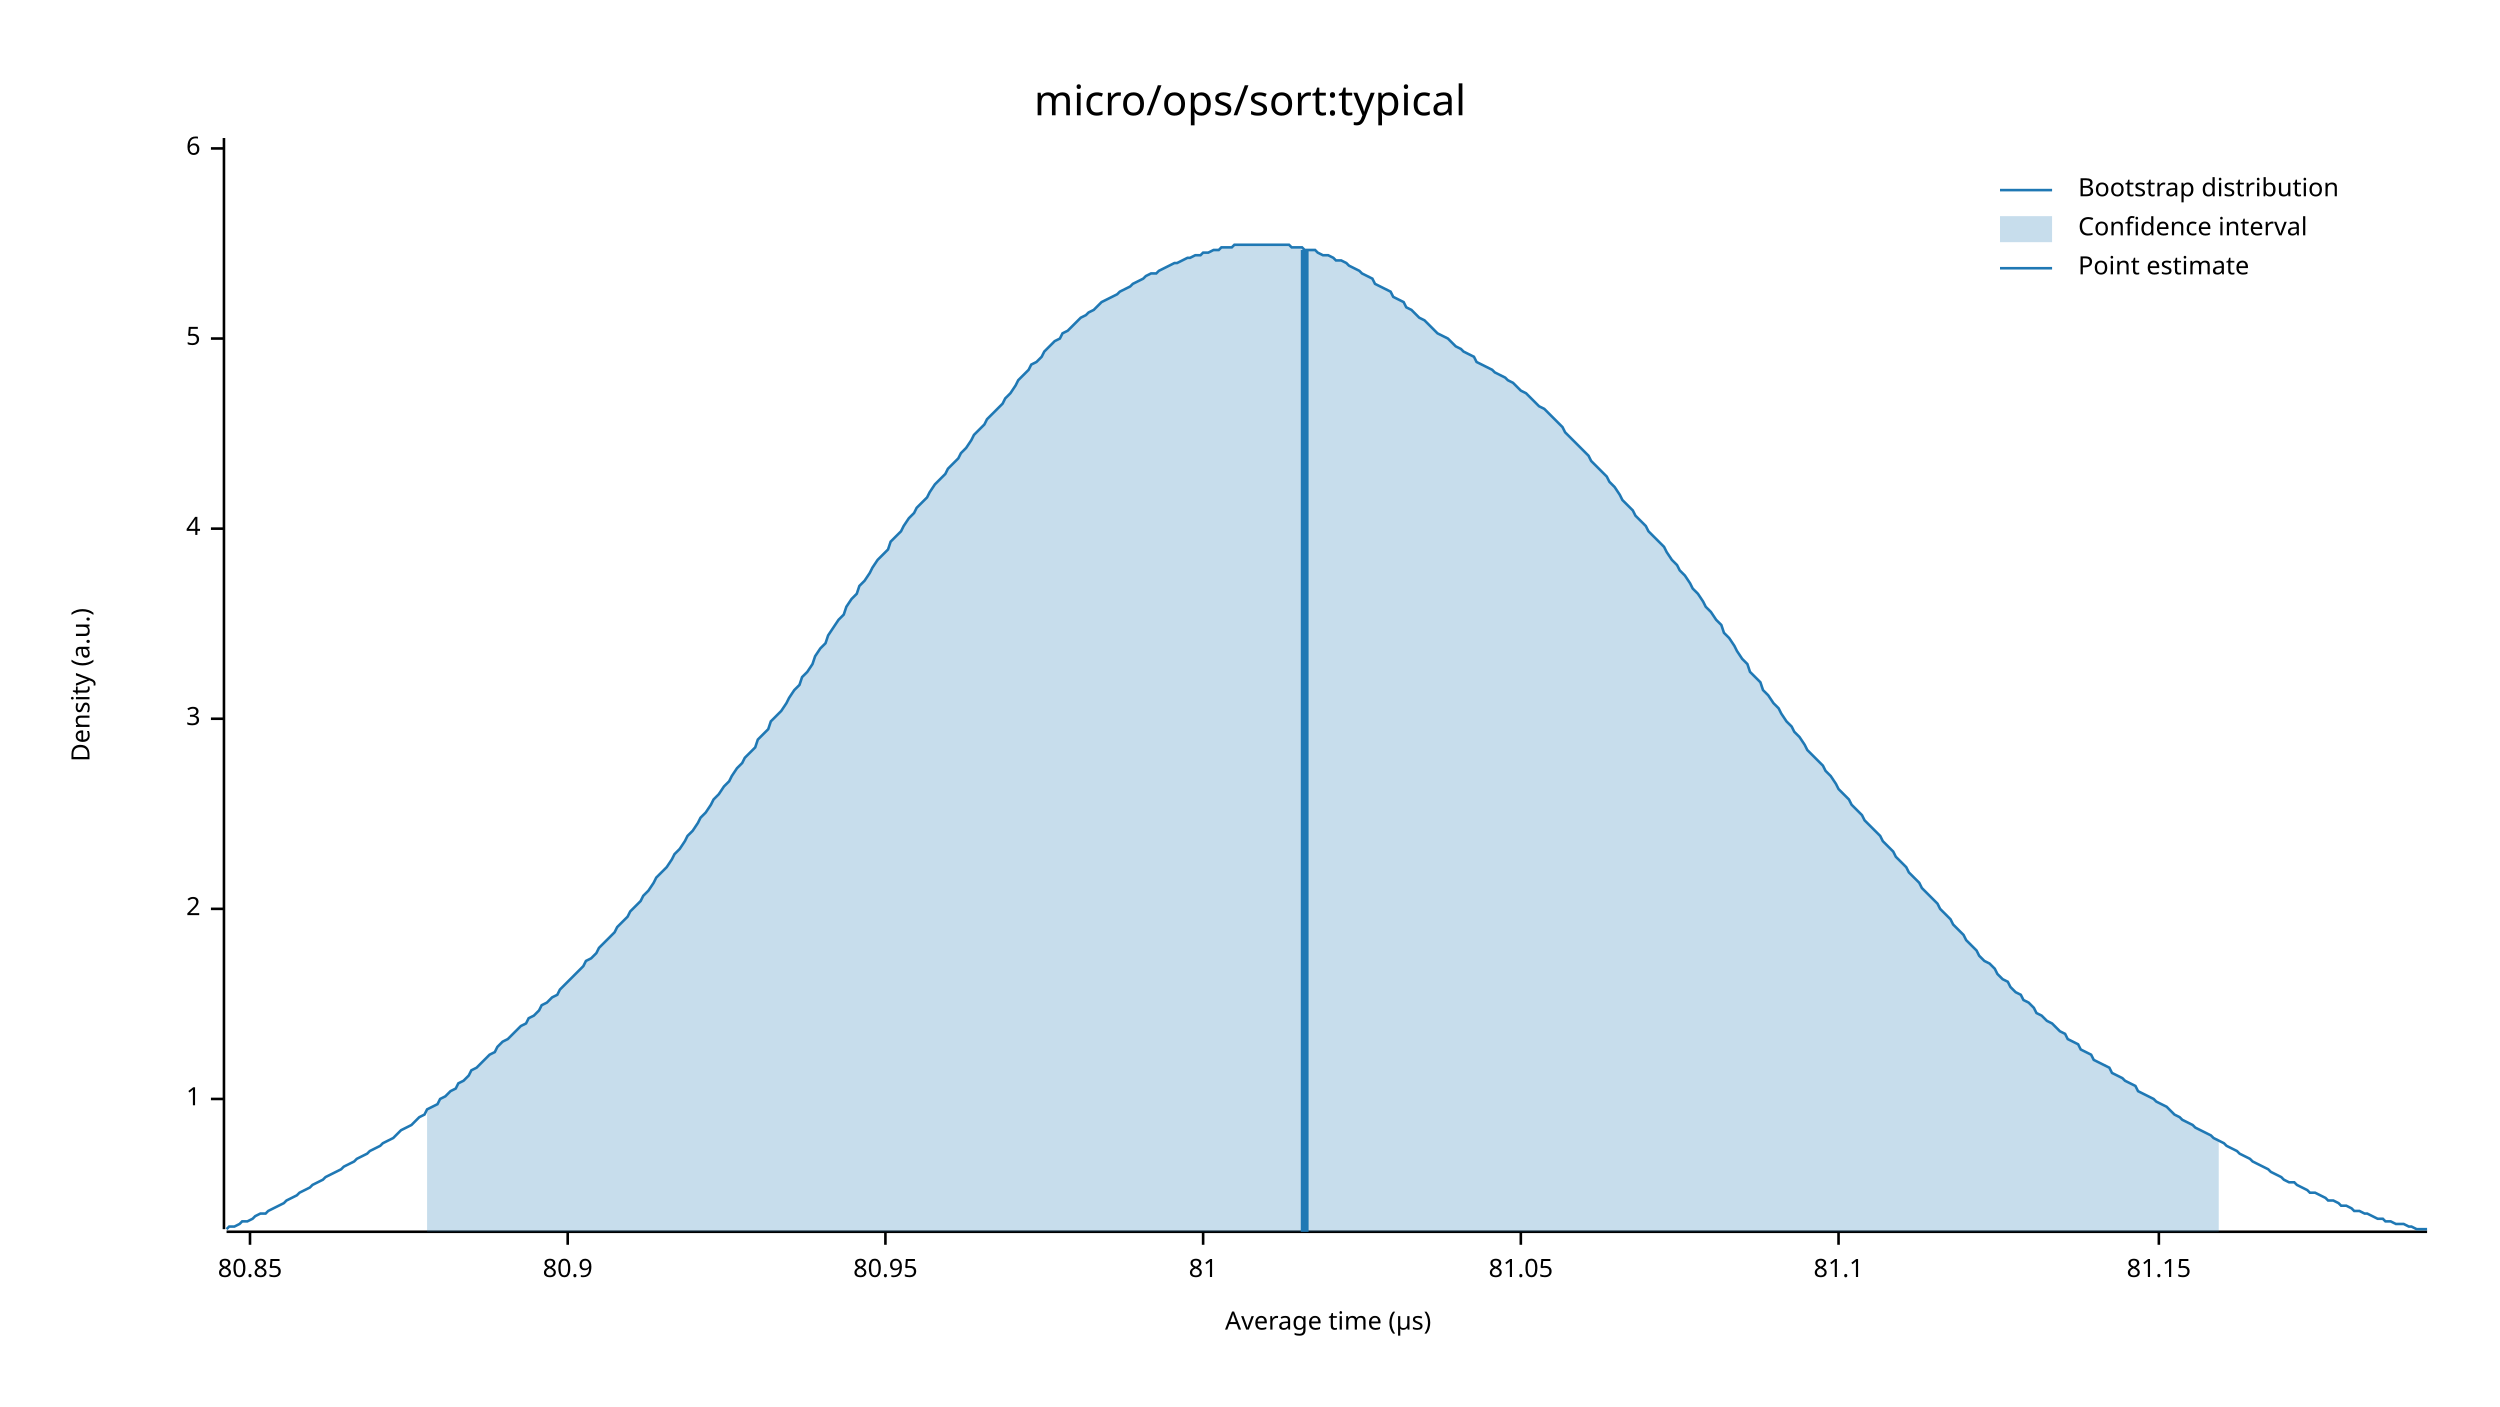
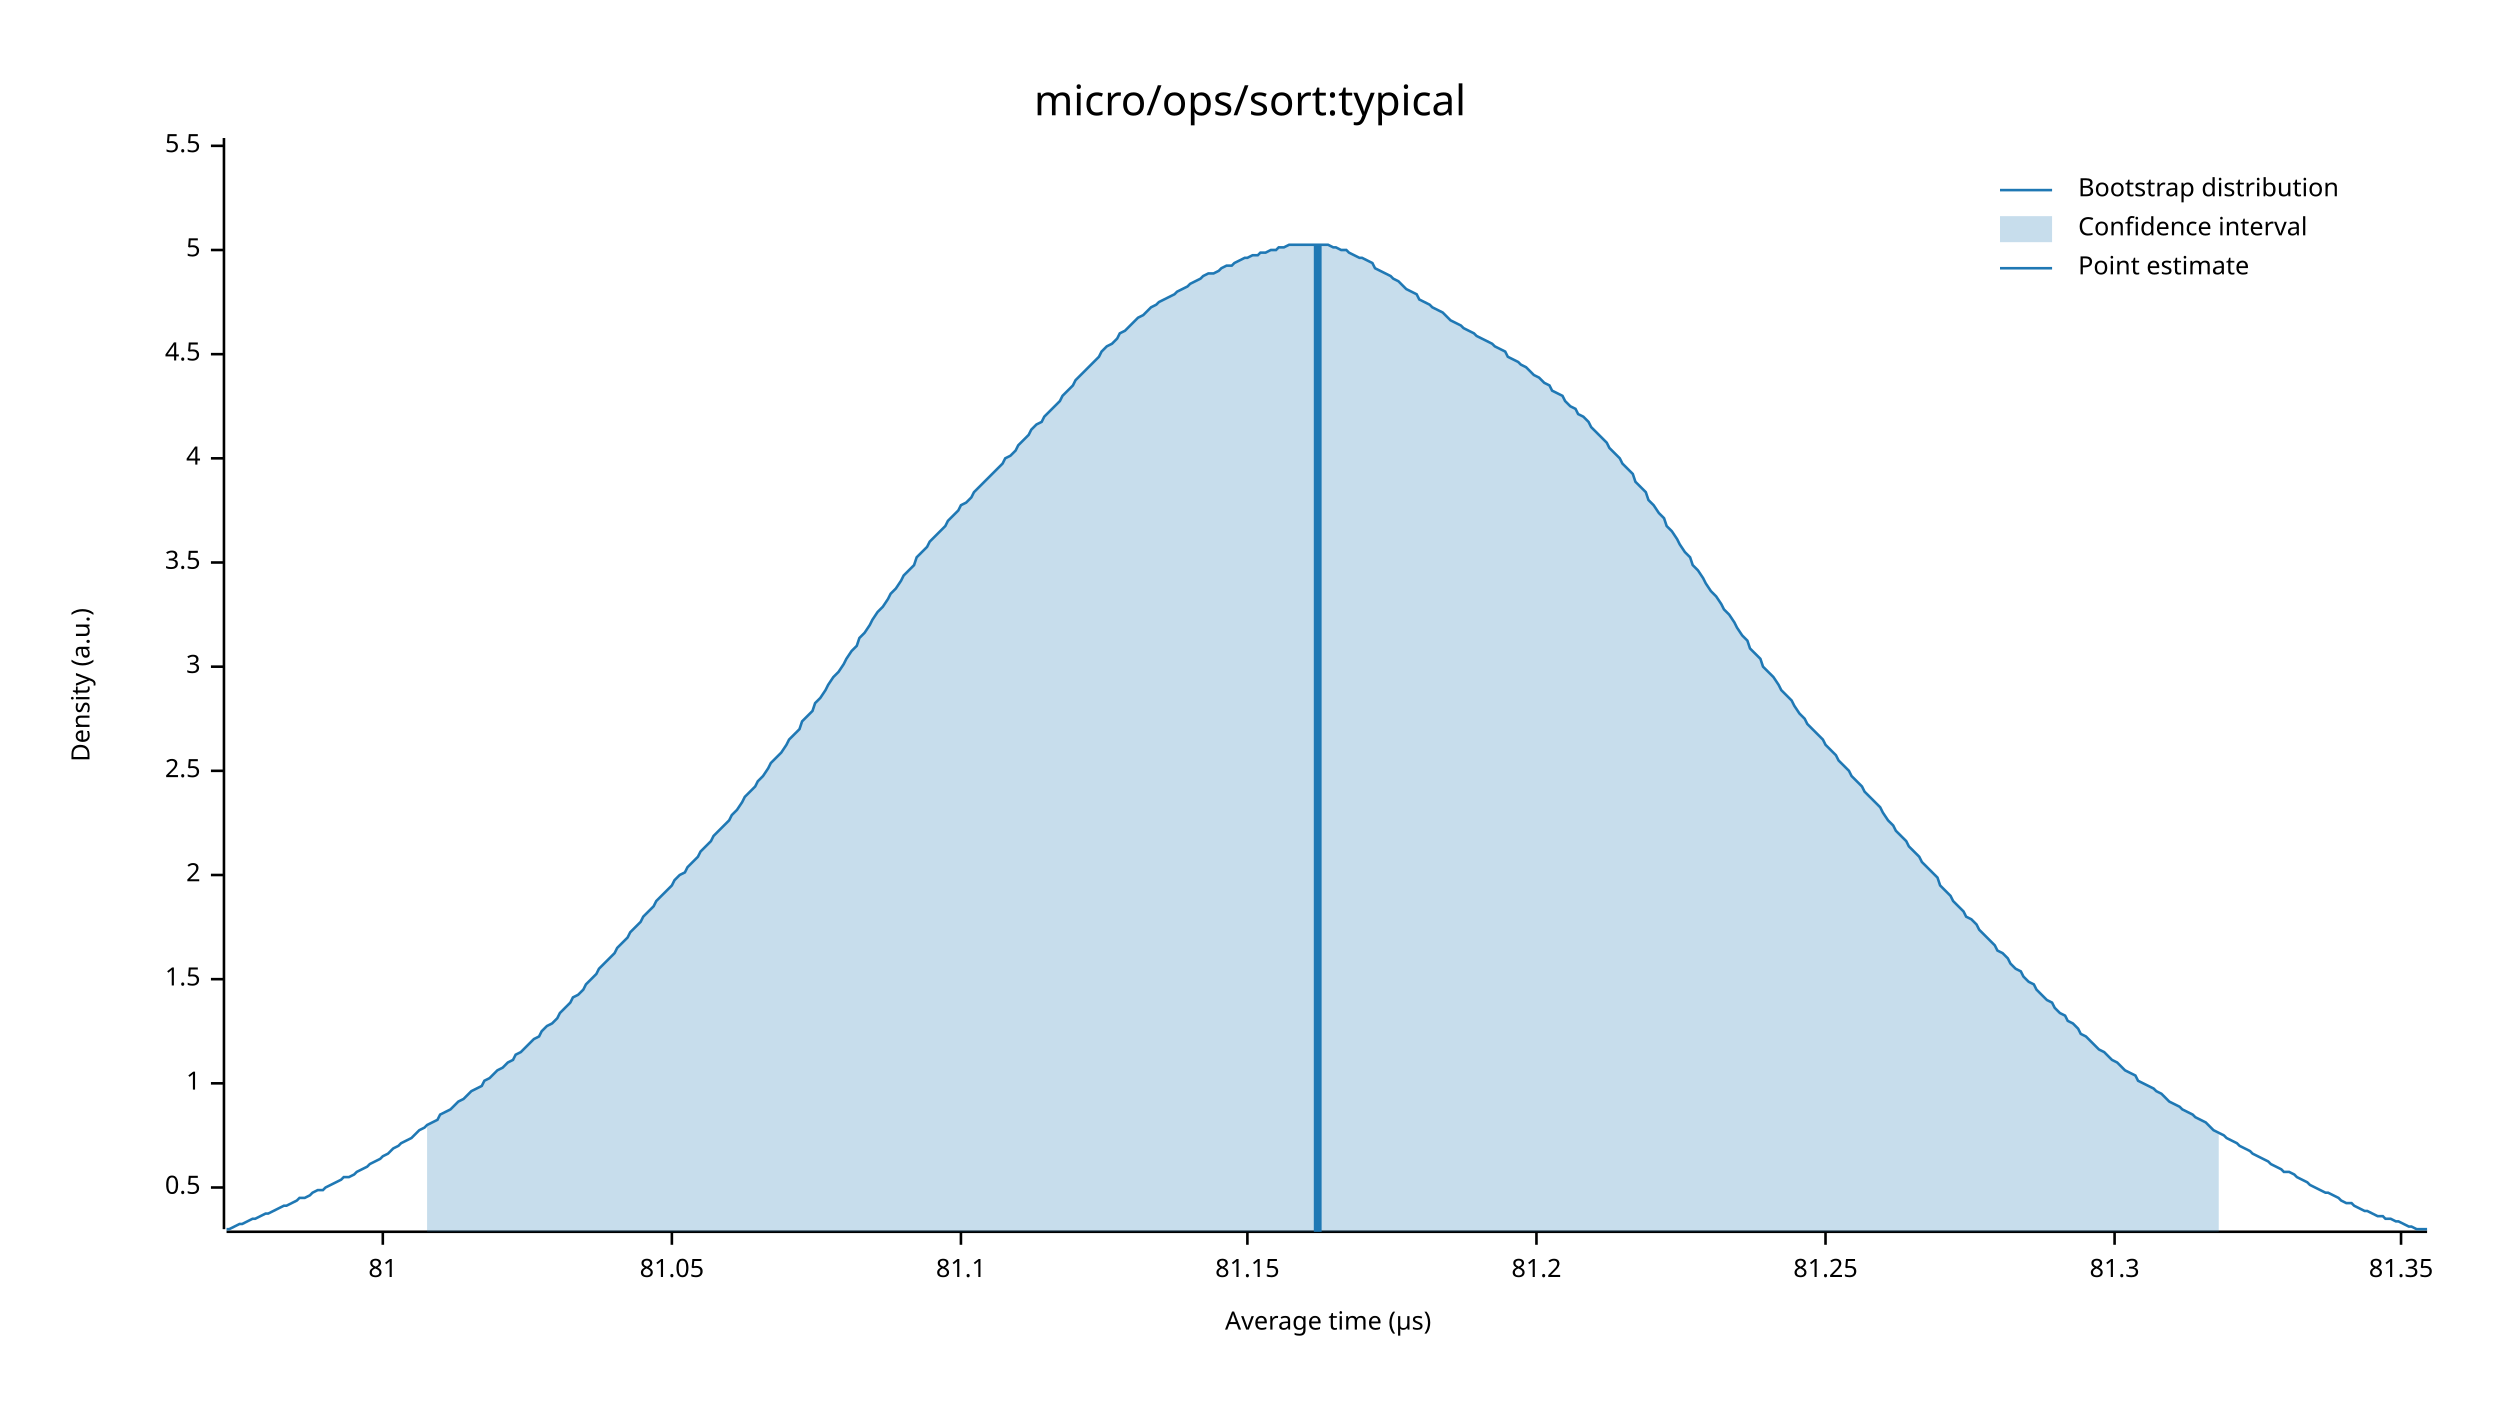
<svg xmlns="http://www.w3.org/2000/svg" width="960" height="540" viewBox="0 0 960 540">
  <text x="480" y="32" dy="0.76em" text-anchor="middle" font-family="sans-serif" font-size="16.129" opacity="1" fill="#000000">
micro/ops/sort:typical
</text>
  <text x="27" y="263" dy="0.76em" text-anchor="middle" font-family="sans-serif" font-size="9.677" opacity="1" fill="#000000" transform="rotate(270, 27, 263)">
Density (a.u.)
</text>
  <text x="510" y="513" dy="-0.5ex" text-anchor="middle" font-family="sans-serif" font-size="9.677" opacity="1" fill="#000000">
Average time (µs)
</text>
  <polyline fill="none" opacity="1" stroke="#000000" stroke-width="1" points="86,53 86,472 " />
-   <text x="77" y="422" dy="0.5ex" text-anchor="end" font-family="sans-serif" font-size="9.677" opacity="1" fill="#000000">
+   <text x="77" y="456" dy="0.5ex" text-anchor="end" font-family="sans-serif" font-size="9.677" opacity="1" fill="#000000">
+ 0.5
+ </text>
+   <polyline fill="none" opacity="1" stroke="#000000" stroke-width="1" points="81,456 86,456 " />
+   <text x="77" y="416" dy="0.5ex" text-anchor="end" font-family="sans-serif" font-size="9.677" opacity="1" fill="#000000">
1
</text>
-   <polyline fill="none" opacity="1" stroke="#000000" stroke-width="1" points="81,422 86,422 " />
-   <text x="77" y="349" dy="0.5ex" text-anchor="end" font-family="sans-serif" font-size="9.677" opacity="1" fill="#000000">
+   <polyline fill="none" opacity="1" stroke="#000000" stroke-width="1" points="81,416 86,416 " />
+   <text x="77" y="376" dy="0.5ex" text-anchor="end" font-family="sans-serif" font-size="9.677" opacity="1" fill="#000000">
+ 1.5
+ </text>
+   <polyline fill="none" opacity="1" stroke="#000000" stroke-width="1" points="81,376 86,376 " />
+   <text x="77" y="336" dy="0.5ex" text-anchor="end" font-family="sans-serif" font-size="9.677" opacity="1" fill="#000000">
2
</text>
-   <polyline fill="none" opacity="1" stroke="#000000" stroke-width="1" points="81,349 86,349 " />
-   <text x="77" y="276" dy="0.5ex" text-anchor="end" font-family="sans-serif" font-size="9.677" opacity="1" fill="#000000">
+   <polyline fill="none" opacity="1" stroke="#000000" stroke-width="1" points="81,336 86,336 " />
+   <text x="77" y="296" dy="0.5ex" text-anchor="end" font-family="sans-serif" font-size="9.677" opacity="1" fill="#000000">
+ 2.5
+ </text>
+   <polyline fill="none" opacity="1" stroke="#000000" stroke-width="1" points="81,296 86,296 " />
+   <text x="77" y="256" dy="0.5ex" text-anchor="end" font-family="sans-serif" font-size="9.677" opacity="1" fill="#000000">
3
</text>
-   <polyline fill="none" opacity="1" stroke="#000000" stroke-width="1" points="81,276 86,276 " />
-   <text x="77" y="203" dy="0.5ex" text-anchor="end" font-family="sans-serif" font-size="9.677" opacity="1" fill="#000000">
+   <polyline fill="none" opacity="1" stroke="#000000" stroke-width="1" points="81,256 86,256 " />
+   <text x="77" y="216" dy="0.5ex" text-anchor="end" font-family="sans-serif" font-size="9.677" opacity="1" fill="#000000">
+ 3.5
+ </text>
+   <polyline fill="none" opacity="1" stroke="#000000" stroke-width="1" points="81,216 86,216 " />
+   <text x="77" y="176" dy="0.5ex" text-anchor="end" font-family="sans-serif" font-size="9.677" opacity="1" fill="#000000">
4
</text>
-   <polyline fill="none" opacity="1" stroke="#000000" stroke-width="1" points="81,203 86,203 " />
-   <text x="77" y="130" dy="0.5ex" text-anchor="end" font-family="sans-serif" font-size="9.677" opacity="1" fill="#000000">
+   <polyline fill="none" opacity="1" stroke="#000000" stroke-width="1" points="81,176 86,176 " />
+   <text x="77" y="136" dy="0.5ex" text-anchor="end" font-family="sans-serif" font-size="9.677" opacity="1" fill="#000000">
+ 4.5
+ </text>
+   <polyline fill="none" opacity="1" stroke="#000000" stroke-width="1" points="81,136 86,136 " />
+   <text x="77" y="96" dy="0.5ex" text-anchor="end" font-family="sans-serif" font-size="9.677" opacity="1" fill="#000000">
5
</text>
-   <polyline fill="none" opacity="1" stroke="#000000" stroke-width="1" points="81,130 86,130 " />
-   <text x="77" y="57" dy="0.5ex" text-anchor="end" font-family="sans-serif" font-size="9.677" opacity="1" fill="#000000">
- 6
+   <polyline fill="none" opacity="1" stroke="#000000" stroke-width="1" points="81,96 86,96 " />
+   <text x="77" y="56" dy="0.5ex" text-anchor="end" font-family="sans-serif" font-size="9.677" opacity="1" fill="#000000">
+ 5.5
</text>
-   <polyline fill="none" opacity="1" stroke="#000000" stroke-width="1" points="81,57 86,57 " />
+   <polyline fill="none" opacity="1" stroke="#000000" stroke-width="1" points="81,56 86,56 " />
  <polyline fill="none" opacity="1" stroke="#000000" stroke-width="1" points="87,473 932,473 " />
-   <text x="96" y="483" dy="0.76em" text-anchor="middle" font-family="sans-serif" font-size="9.677" opacity="1" fill="#000000">
- 80.85
- </text>
-   <polyline fill="none" opacity="1" stroke="#000000" stroke-width="1" points="96,473 96,478 " />
-   <text x="218" y="483" dy="0.76em" text-anchor="middle" font-family="sans-serif" font-size="9.677" opacity="1" fill="#000000">
- 80.9
- </text>
-   <polyline fill="none" opacity="1" stroke="#000000" stroke-width="1" points="218,473 218,478 " />
-   <text x="340" y="483" dy="0.76em" text-anchor="middle" font-family="sans-serif" font-size="9.677" opacity="1" fill="#000000">
- 80.95
- </text>
-   <polyline fill="none" opacity="1" stroke="#000000" stroke-width="1" points="340,473 340,478 " />
-   <text x="462" y="483" dy="0.76em" text-anchor="middle" font-family="sans-serif" font-size="9.677" opacity="1" fill="#000000">
+   <text x="147" y="483" dy="0.76em" text-anchor="middle" font-family="sans-serif" font-size="9.677" opacity="1" fill="#000000">
81
</text>
-   <polyline fill="none" opacity="1" stroke="#000000" stroke-width="1" points="462,473 462,478 " />
-   <text x="584" y="483" dy="0.76em" text-anchor="middle" font-family="sans-serif" font-size="9.677" opacity="1" fill="#000000">
+   <polyline fill="none" opacity="1" stroke="#000000" stroke-width="1" points="147,473 147,478 " />
+   <text x="258" y="483" dy="0.76em" text-anchor="middle" font-family="sans-serif" font-size="9.677" opacity="1" fill="#000000">
81.05
</text>
-   <polyline fill="none" opacity="1" stroke="#000000" stroke-width="1" points="584,473 584,478 " />
-   <text x="706" y="483" dy="0.76em" text-anchor="middle" font-family="sans-serif" font-size="9.677" opacity="1" fill="#000000">
+   <polyline fill="none" opacity="1" stroke="#000000" stroke-width="1" points="258,473 258,478 " />
+   <text x="369" y="483" dy="0.76em" text-anchor="middle" font-family="sans-serif" font-size="9.677" opacity="1" fill="#000000">
81.1
</text>
-   <polyline fill="none" opacity="1" stroke="#000000" stroke-width="1" points="706,473 706,478 " />
-   <text x="829" y="483" dy="0.76em" text-anchor="middle" font-family="sans-serif" font-size="9.677" opacity="1" fill="#000000">
+   <polyline fill="none" opacity="1" stroke="#000000" stroke-width="1" points="369,473 369,478 " />
+   <text x="479" y="483" dy="0.76em" text-anchor="middle" font-family="sans-serif" font-size="9.677" opacity="1" fill="#000000">
81.15
</text>
-   <polyline fill="none" opacity="1" stroke="#000000" stroke-width="1" points="829,473 829,478 " />
-   <polyline fill="none" opacity="1" stroke="#1F78B4" stroke-width="1" points="87,472 88,471 90,471 92,470 93,469 95,469 97,468 98,467 100,466 102,466 103,465 105,464 107,463 109,462 110,461 112,460 114,459 115,458 117,457 119,456 120,455 122,454 124,453 125,452 127,451 129,450 131,449 132,448 134,447 136,446 137,445 139,444 141,443 142,442 144,441 146,440 147,439 149,438 151,437 153,435 154,434 156,433 158,432 159,431 161,429 163,428 164,426 166,425 168,424 169,422 171,421 173,419 175,418 176,416 178,415 180,413 181,411 183,410 185,408 186,407 188,405 190,404 191,402 193,400 195,399 197,397 198,396 200,394 202,393 203,391 205,390 207,388 208,386 210,385 212,383 214,382 215,380 217,378 219,376 220,375 222,373 224,371 225,369 227,368 229,366 230,364 232,362 234,360 236,358 237,356 239,354 241,352 242,350 244,348 246,346 247,344 249,342 251,339 252,337 254,335 256,333 258,330 259,328 261,326 263,323 264,321 266,319 268,316 269,314 271,312 273,309 274,307 276,305 278,302 280,300 281,298 283,295 285,293 286,291 288,289 290,287 291,284 293,282 295,280 296,277 298,275 300,273 302,270 303,268 305,265 307,263 308,260 310,258 312,255 313,252 315,249 317,247 318,244 320,241 322,238 324,236 325,233 327,230 329,228 330,225 332,223 334,220 335,218 337,215 339,213 341,211 342,208 344,206 346,204 347,202 349,199 351,197 352,195 354,193 356,191 357,189 359,186 361,184 363,182 364,180 366,178 368,176 369,174 371,172 373,169 374,167 376,165 378,163 379,161 381,159 383,157 385,155 386,153 388,151 390,148 391,146 393,144 395,142 396,140 398,139 400,137 401,135 403,133 405,131 407,130 408,128 410,127 412,125 413,124 415,122 417,121 418,120 420,119 422,117 423,116 425,115 427,114 429,113 430,112 432,111 434,110 435,109 437,108 439,107 440,106 442,105 444,105 445,104 447,103 449,102 451,101 452,101 454,100 456,99 457,99 459,98 461,98 462,97 464,97 466,96 468,96 469,95 471,95 473,95 474,94 476,94 478,94 479,94 481,94 483,94 484,94 486,94 488,94 490,94 491,94 493,94 495,94 496,95 498,95 500,95 501,96 503,96 505,96 506,97 508,98 510,98 512,99 513,100 515,100 517,101 518,102 520,103 522,104 523,105 525,106 527,107 528,109 530,110 532,111 534,112 535,114 537,115 539,116 540,118 542,119 544,121 545,122 547,123 549,125 550,126 552,128 554,129 556,130 557,131 559,133 561,134 562,135 564,136 566,137 567,139 569,140 571,141 573,142 574,143 576,144 578,145 579,146 581,147 583,149 584,150 586,151 588,153 589,154 591,156 593,157 595,159 596,160 598,162 600,164 601,166 603,168 605,170 606,171 608,173 610,175 611,177 613,179 615,181 617,183 618,185 620,187 622,190 623,192 625,194 627,196 628,198 630,200 632,202 633,204 635,206 637,208 639,210 640,212 642,215 644,217 645,219 647,221 649,224 650,226 652,228 654,231 655,233 657,235 659,238 661,240 662,243 664,245 666,248 667,250 669,253 671,255 672,258 674,260 676,262 677,265 679,267 681,270 683,272 684,274 686,277 688,279 689,281 691,283 693,286 694,288 696,290 698,292 700,294 701,296 703,298 705,301 706,303 708,305 710,307 711,309 713,311 715,313 716,315 718,317 720,319 722,321 723,323 725,325 727,327 728,329 730,331 732,333 733,335 735,337 737,339 738,341 740,343 742,345 744,347 745,349 747,351 749,353 750,355 752,357 754,359 755,361 757,363 759,365 760,367 762,369 764,370 766,372 767,374 769,376 771,377 772,379 774,381 776,382 777,384 779,385 781,387 782,389 784,390 786,392 788,393 789,394 791,396 793,397 794,399 796,400 798,401 799,403 801,404 803,405 804,407 806,408 808,409 810,410 811,412 813,413 815,414 816,415 818,416 820,417 821,419 823,420 825,421 827,422 828,423 830,424 832,425 833,426 835,428 837,429 838,430 840,431 842,432 843,433 845,434 847,435 849,436 850,437 852,438 854,439 855,440 857,441 859,442 860,443 862,444 864,445 865,446 867,447 869,448 871,449 872,450 874,451 876,452 877,453 879,454 881,454 882,455 884,456 886,457 887,458 889,458 891,459 893,460 894,461 896,461 898,462 899,463 901,463 903,464 904,465 906,465 908,466 909,466 911,467 913,468 915,468 916,469 918,469 920,470 921,470 923,470 925,471 926,471 928,472 930,472 932,472 " />
-   <polygon opacity="0.25" fill="#1F78B4" points="164,426 166,425 168,424 169,422 171,421 173,419 175,418 176,416 178,415 180,413 181,411 183,410 185,408 186,407 188,405 190,404 191,402 193,400 195,399 197,397 198,396 200,394 202,393 203,391 205,390 207,388 208,386 210,385 212,383 214,382 215,380 217,378 219,376 220,375 222,373 224,371 225,369 227,368 229,366 230,364 232,362 234,360 236,358 237,356 239,354 241,352 242,350 244,348 246,346 247,344 249,342 251,339 252,337 254,335 256,333 258,330 259,328 261,326 263,323 264,321 266,319 268,316 269,314 271,312 273,309 274,307 276,305 278,302 280,300 281,298 283,295 285,293 286,291 288,289 290,287 291,284 293,282 295,280 296,277 298,275 300,273 302,270 303,268 305,265 307,263 308,260 310,258 312,255 313,252 315,249 317,247 318,244 320,241 322,238 324,236 325,233 327,230 329,228 330,225 332,223 334,220 335,218 337,215 339,213 341,211 342,208 344,206 346,204 347,202 349,199 351,197 352,195 354,193 356,191 357,189 359,186 361,184 363,182 364,180 366,178 368,176 369,174 371,172 373,169 374,167 376,165 378,163 379,161 381,159 383,157 385,155 386,153 388,151 390,148 391,146 393,144 395,142 396,140 398,139 400,137 401,135 403,133 405,131 407,130 408,128 410,127 412,125 413,124 415,122 417,121 418,120 420,119 422,117 423,116 425,115 427,114 429,113 430,112 432,111 434,110 435,109 437,108 439,107 440,106 442,105 444,105 445,104 447,103 449,102 451,101 452,101 454,100 456,99 457,99 459,98 461,98 462,97 464,97 466,96 468,96 469,95 471,95 473,95 474,94 476,94 478,94 479,94 481,94 483,94 484,94 486,94 488,94 490,94 491,94 493,94 495,94 496,95 498,95 500,95 501,96 503,96 505,96 506,97 508,98 510,98 512,99 513,100 515,100 517,101 518,102 520,103 522,104 523,105 525,106 527,107 528,109 530,110 532,111 534,112 535,114 537,115 539,116 540,118 542,119 544,121 545,122 547,123 549,125 550,126 552,128 554,129 556,130 557,131 559,133 561,134 562,135 564,136 566,137 567,139 569,140 571,141 573,142 574,143 576,144 578,145 579,146 581,147 583,149 584,150 586,151 588,153 589,154 591,156 593,157 595,159 596,160 598,162 600,164 601,166 603,168 605,170 606,171 608,173 610,175 611,177 613,179 615,181 617,183 618,185 620,187 622,190 623,192 625,194 627,196 628,198 630,200 632,202 633,204 635,206 637,208 639,210 640,212 642,215 644,217 645,219 647,221 649,224 650,226 652,228 654,231 655,233 657,235 659,238 661,240 662,243 664,245 666,248 667,250 669,253 671,255 672,258 674,260 676,262 677,265 679,267 681,270 683,272 684,274 686,277 688,279 689,281 691,283 693,286 694,288 696,290 698,292 700,294 701,296 703,298 705,301 706,303 708,305 710,307 711,309 713,311 715,313 716,315 718,317 720,319 722,321 723,323 725,325 727,327 728,329 730,331 732,333 733,335 735,337 737,339 738,341 740,343 742,345 744,347 745,349 747,351 749,353 750,355 752,357 754,359 755,361 757,363 759,365 760,367 762,369 764,370 766,372 767,374 769,376 771,377 772,379 774,381 776,382 777,384 779,385 781,387 782,389 784,390 786,392 788,393 789,394 791,396 793,397 794,399 796,400 798,401 799,403 801,404 803,405 804,407 806,408 808,409 810,410 811,412 813,413 815,414 816,415 818,416 820,417 821,419 823,420 825,421 827,422 828,423 830,424 832,425 833,426 835,428 837,429 838,430 840,431 842,432 843,433 845,434 847,435 849,436 850,437 852,438 852,473 164,473 " />
-   <polyline fill="none" opacity="1" stroke="#1F78B4" stroke-width="3" points="501,473 501,96 " />
+   <polyline fill="none" opacity="1" stroke="#000000" stroke-width="1" points="479,473 479,478 " />
+   <text x="590" y="483" dy="0.76em" text-anchor="middle" font-family="sans-serif" font-size="9.677" opacity="1" fill="#000000">
+ 81.2
+ </text>
+   <polyline fill="none" opacity="1" stroke="#000000" stroke-width="1" points="590,473 590,478 " />
+   <text x="701" y="483" dy="0.76em" text-anchor="middle" font-family="sans-serif" font-size="9.677" opacity="1" fill="#000000">
+ 81.25
+ </text>
+   <polyline fill="none" opacity="1" stroke="#000000" stroke-width="1" points="701,473 701,478 " />
+   <text x="812" y="483" dy="0.76em" text-anchor="middle" font-family="sans-serif" font-size="9.677" opacity="1" fill="#000000">
+ 81.3
+ </text>
+   <polyline fill="none" opacity="1" stroke="#000000" stroke-width="1" points="812,473 812,478 " />
+   <text x="922" y="483" dy="0.76em" text-anchor="middle" font-family="sans-serif" font-size="9.677" opacity="1" fill="#000000">
+ 81.35
+ </text>
+   <polyline fill="none" opacity="1" stroke="#000000" stroke-width="1" points="922,473 922,478 " />
+   <polyline fill="none" opacity="1" stroke="#1F78B4" stroke-width="1" points="87,472 88,472 90,471 92,470 93,470 95,469 97,468 98,468 100,467 102,466 103,466 105,465 107,464 109,463 110,463 112,462 114,461 115,460 117,460 119,459 120,458 122,457 124,457 125,456 127,455 129,454 131,453 132,452 134,452 136,451 137,450 139,449 141,448 142,447 144,446 146,445 147,444 149,443 151,441 153,440 154,439 156,438 158,437 159,436 161,434 163,433 164,432 166,431 168,430 169,428 171,427 173,426 175,424 176,423 178,422 180,420 181,419 183,418 185,417 186,415 188,414 190,412 191,411 193,410 195,408 197,407 198,405 200,404 202,402 203,401 205,399 207,398 208,396 210,394 212,393 214,391 215,389 217,387 219,385 220,383 222,382 224,380 225,378 227,376 229,374 230,372 232,370 234,368 236,366 237,364 239,362 241,360 242,358 244,356 246,354 247,352 249,350 251,348 252,346 254,344 256,342 258,340 259,338 261,336 263,335 264,333 266,331 268,329 269,327 271,325 273,323 274,321 276,319 278,317 280,315 281,313 283,311 285,308 286,306 288,304 290,302 291,300 293,298 295,295 296,293 298,291 300,289 302,286 303,284 305,282 307,280 308,277 310,275 312,273 313,270 315,268 317,265 318,263 320,260 322,258 324,255 325,253 327,250 329,248 330,245 332,243 334,240 335,238 337,235 339,233 341,230 342,228 344,226 346,223 347,221 349,219 351,217 352,214 354,212 356,210 357,208 359,206 361,204 363,202 364,200 366,198 368,196 369,194 371,193 373,191 374,189 376,187 378,185 379,184 381,182 383,180 385,178 386,176 388,175 390,173 391,171 393,169 395,167 396,165 398,163 400,162 401,160 403,158 405,156 407,154 408,152 410,150 412,148 413,146 415,144 417,142 418,141 420,139 422,137 423,135 425,133 427,132 429,130 430,128 432,127 434,125 435,124 437,122 439,121 440,120 442,118 444,117 445,116 447,115 449,114 451,113 452,112 454,111 456,110 457,109 459,108 461,107 462,106 464,105 466,105 468,104 469,103 471,102 473,102 474,101 476,100 478,99 479,99 481,98 483,98 484,97 486,97 488,96 490,96 491,95 493,95 495,94 496,94 498,94 500,94 501,94 503,94 505,94 506,94 508,94 510,94 512,95 513,95 515,96 517,96 518,97 520,98 522,99 523,99 525,100 527,101 528,103 530,104 532,105 534,106 535,107 537,108 539,110 540,111 542,112 544,113 545,115 547,116 549,117 550,118 552,119 554,120 556,122 557,123 559,124 561,125 562,126 564,127 566,128 567,129 569,130 571,131 573,132 574,133 576,134 578,135 579,137 581,138 583,139 584,140 586,141 588,143 589,144 591,145 593,147 595,148 596,150 598,151 600,152 601,154 603,156 605,157 606,159 608,160 610,162 611,164 613,166 615,168 617,170 618,172 620,174 622,176 623,178 625,180 627,182 628,185 630,187 632,189 633,192 635,194 637,197 639,199 640,202 642,204 644,207 645,209 647,212 649,214 650,217 652,219 654,222 655,224 657,227 659,229 661,232 662,234 664,236 666,239 667,241 669,244 671,246 672,249 674,251 676,253 677,256 679,258 681,260 683,263 684,265 686,267 688,269 689,271 691,274 693,276 694,278 696,280 698,282 700,284 701,286 703,288 705,290 706,292 708,294 710,296 711,298 713,300 715,302 716,304 718,306 720,308 722,310 723,312 725,315 727,317 728,319 730,321 732,323 733,325 735,327 737,329 738,331 740,333 742,335 744,337 745,340 747,342 749,344 750,346 752,348 754,350 755,352 757,353 759,355 760,357 762,359 764,361 766,363 767,365 769,366 771,368 772,370 774,372 776,373 777,375 779,377 781,378 782,380 784,382 786,384 788,385 789,387 791,389 793,390 794,392 796,393 798,395 799,397 801,398 803,400 804,401 806,403 808,404 810,406 811,407 813,408 815,410 816,411 818,412 820,413 821,415 823,416 825,417 827,418 828,419 830,420 832,422 833,423 835,424 837,425 838,426 840,427 842,428 843,429 845,430 847,431 849,433 850,434 852,435 854,436 855,437 857,438 859,439 860,440 862,441 864,442 865,443 867,444 869,445 871,446 872,447 874,448 876,449 877,450 879,450 881,451 882,452 884,453 886,454 887,455 889,456 891,457 893,458 894,458 896,459 898,460 899,461 901,462 903,462 904,463 906,464 908,465 909,465 911,466 913,467 915,467 916,468 918,468 920,469 921,469 923,470 925,471 926,471 928,472 930,472 932,472 " />
+   <polygon opacity="0.25" fill="#1F78B4" points="164,432 166,431 168,430 169,428 171,427 173,426 175,424 176,423 178,422 180,420 181,419 183,418 185,417 186,415 188,414 190,412 191,411 193,410 195,408 197,407 198,405 200,404 202,402 203,401 205,399 207,398 208,396 210,394 212,393 214,391 215,389 217,387 219,385 220,383 222,382 224,380 225,378 227,376 229,374 230,372 232,370 234,368 236,366 237,364 239,362 241,360 242,358 244,356 246,354 247,352 249,350 251,348 252,346 254,344 256,342 258,340 259,338 261,336 263,335 264,333 266,331 268,329 269,327 271,325 273,323 274,321 276,319 278,317 280,315 281,313 283,311 285,308 286,306 288,304 290,302 291,300 293,298 295,295 296,293 298,291 300,289 302,286 303,284 305,282 307,280 308,277 310,275 312,273 313,270 315,268 317,265 318,263 320,260 322,258 324,255 325,253 327,250 329,248 330,245 332,243 334,240 335,238 337,235 339,233 341,230 342,228 344,226 346,223 347,221 349,219 351,217 352,214 354,212 356,210 357,208 359,206 361,204 363,202 364,200 366,198 368,196 369,194 371,193 373,191 374,189 376,187 378,185 379,184 381,182 383,180 385,178 386,176 388,175 390,173 391,171 393,169 395,167 396,165 398,163 400,162 401,160 403,158 405,156 407,154 408,152 410,150 412,148 413,146 415,144 417,142 418,141 420,139 422,137 423,135 425,133 427,132 429,130 430,128 432,127 434,125 435,124 437,122 439,121 440,120 442,118 444,117 445,116 447,115 449,114 451,113 452,112 454,111 456,110 457,109 459,108 461,107 462,106 464,105 466,105 468,104 469,103 471,102 473,102 474,101 476,100 478,99 479,99 481,98 483,98 484,97 486,97 488,96 490,96 491,95 493,95 495,94 496,94 498,94 500,94 501,94 503,94 505,94 506,94 508,94 510,94 512,95 513,95 515,96 517,96 518,97 520,98 522,99 523,99 525,100 527,101 528,103 530,104 532,105 534,106 535,107 537,108 539,110 540,111 542,112 544,113 545,115 547,116 549,117 550,118 552,119 554,120 556,122 557,123 559,124 561,125 562,126 564,127 566,128 567,129 569,130 571,131 573,132 574,133 576,134 578,135 579,137 581,138 583,139 584,140 586,141 588,143 589,144 591,145 593,147 595,148 596,150 598,151 600,152 601,154 603,156 605,157 606,159 608,160 610,162 611,164 613,166 615,168 617,170 618,172 620,174 622,176 623,178 625,180 627,182 628,185 630,187 632,189 633,192 635,194 637,197 639,199 640,202 642,204 644,207 645,209 647,212 649,214 650,217 652,219 654,222 655,224 657,227 659,229 661,232 662,234 664,236 666,239 667,241 669,244 671,246 672,249 674,251 676,253 677,256 679,258 681,260 683,263 684,265 686,267 688,269 689,271 691,274 693,276 694,278 696,280 698,282 700,284 701,286 703,288 705,290 706,292 708,294 710,296 711,298 713,300 715,302 716,304 718,306 720,308 722,310 723,312 725,315 727,317 728,319 730,321 732,323 733,325 735,327 737,329 738,331 740,333 742,335 744,337 745,340 747,342 749,344 750,346 752,348 754,350 755,352 757,353 759,355 760,357 762,359 764,361 766,363 767,365 769,366 771,368 772,370 774,372 776,373 777,375 779,377 781,378 782,380 784,382 786,384 788,385 789,387 791,389 793,390 794,392 796,393 798,395 799,397 801,398 803,400 804,401 806,403 808,404 810,406 811,407 813,408 815,410 816,411 818,412 820,413 821,415 823,416 825,417 827,418 828,419 830,420 832,422 833,423 835,424 837,425 838,426 840,427 842,428 843,429 845,430 847,431 849,433 850,434 852,435 852,473 164,473 " />
+   <polyline fill="none" opacity="1" stroke="#1F78B4" stroke-width="3" points="506,473 506,94 " />
  <text x="798" y="68" dy="0.76em" text-anchor="start" font-family="sans-serif" font-size="9.677" opacity="1" fill="#000000">
Bootstrap distribution
</text>
  <text x="798" y="83" dy="0.76em" text-anchor="start" font-family="sans-serif" font-size="9.677" opacity="1" fill="#000000">
Confidence interval
</text>
  <text x="798" y="98" dy="0.76em" text-anchor="start" font-family="sans-serif" font-size="9.677" opacity="1" fill="#000000">
Point estimate
</text>
  <polyline fill="none" opacity="1" stroke="#1F78B4" stroke-width="1" points="768,73 788,73 " />
  <rect x="768" y="83" width="20" height="10" opacity="0.25" fill="#1F78B4" stroke="none" />
  <polyline fill="none" opacity="1" stroke="#1F78B4" stroke-width="1" points="768,103 788,103 " />
</svg>
